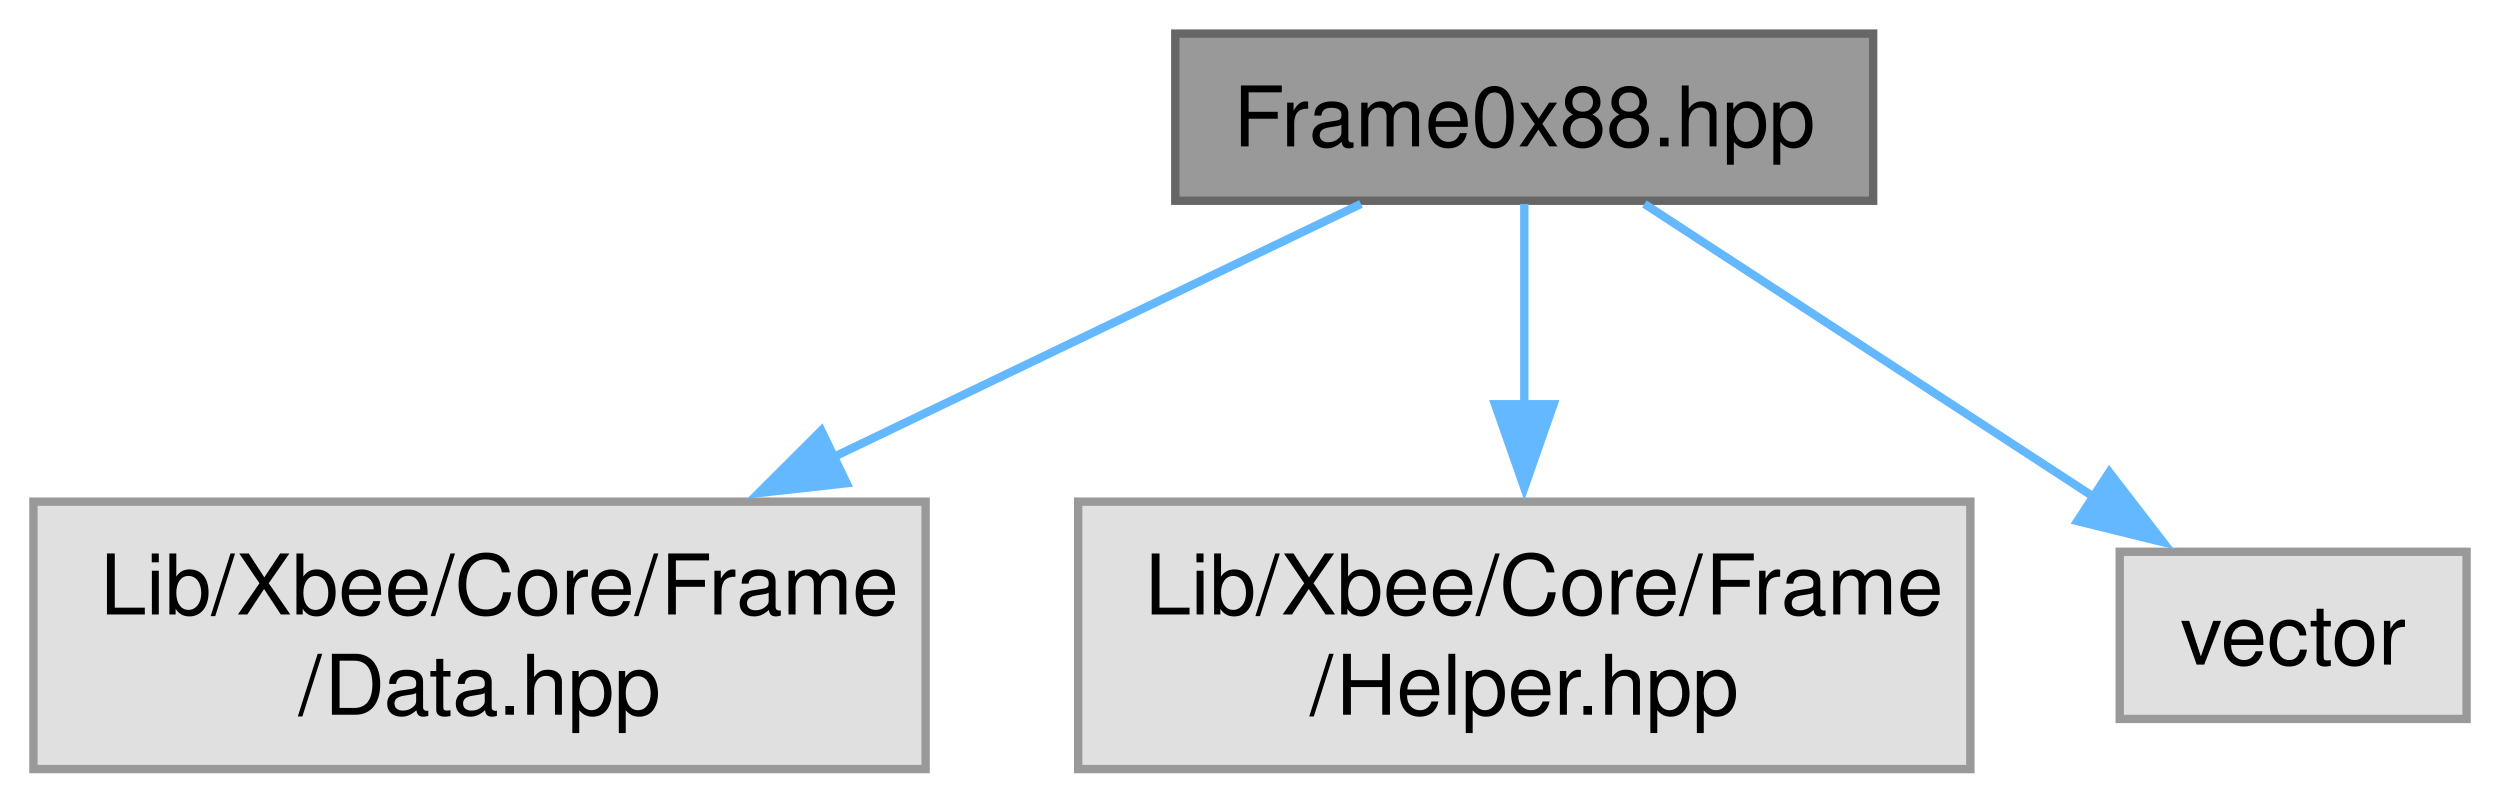
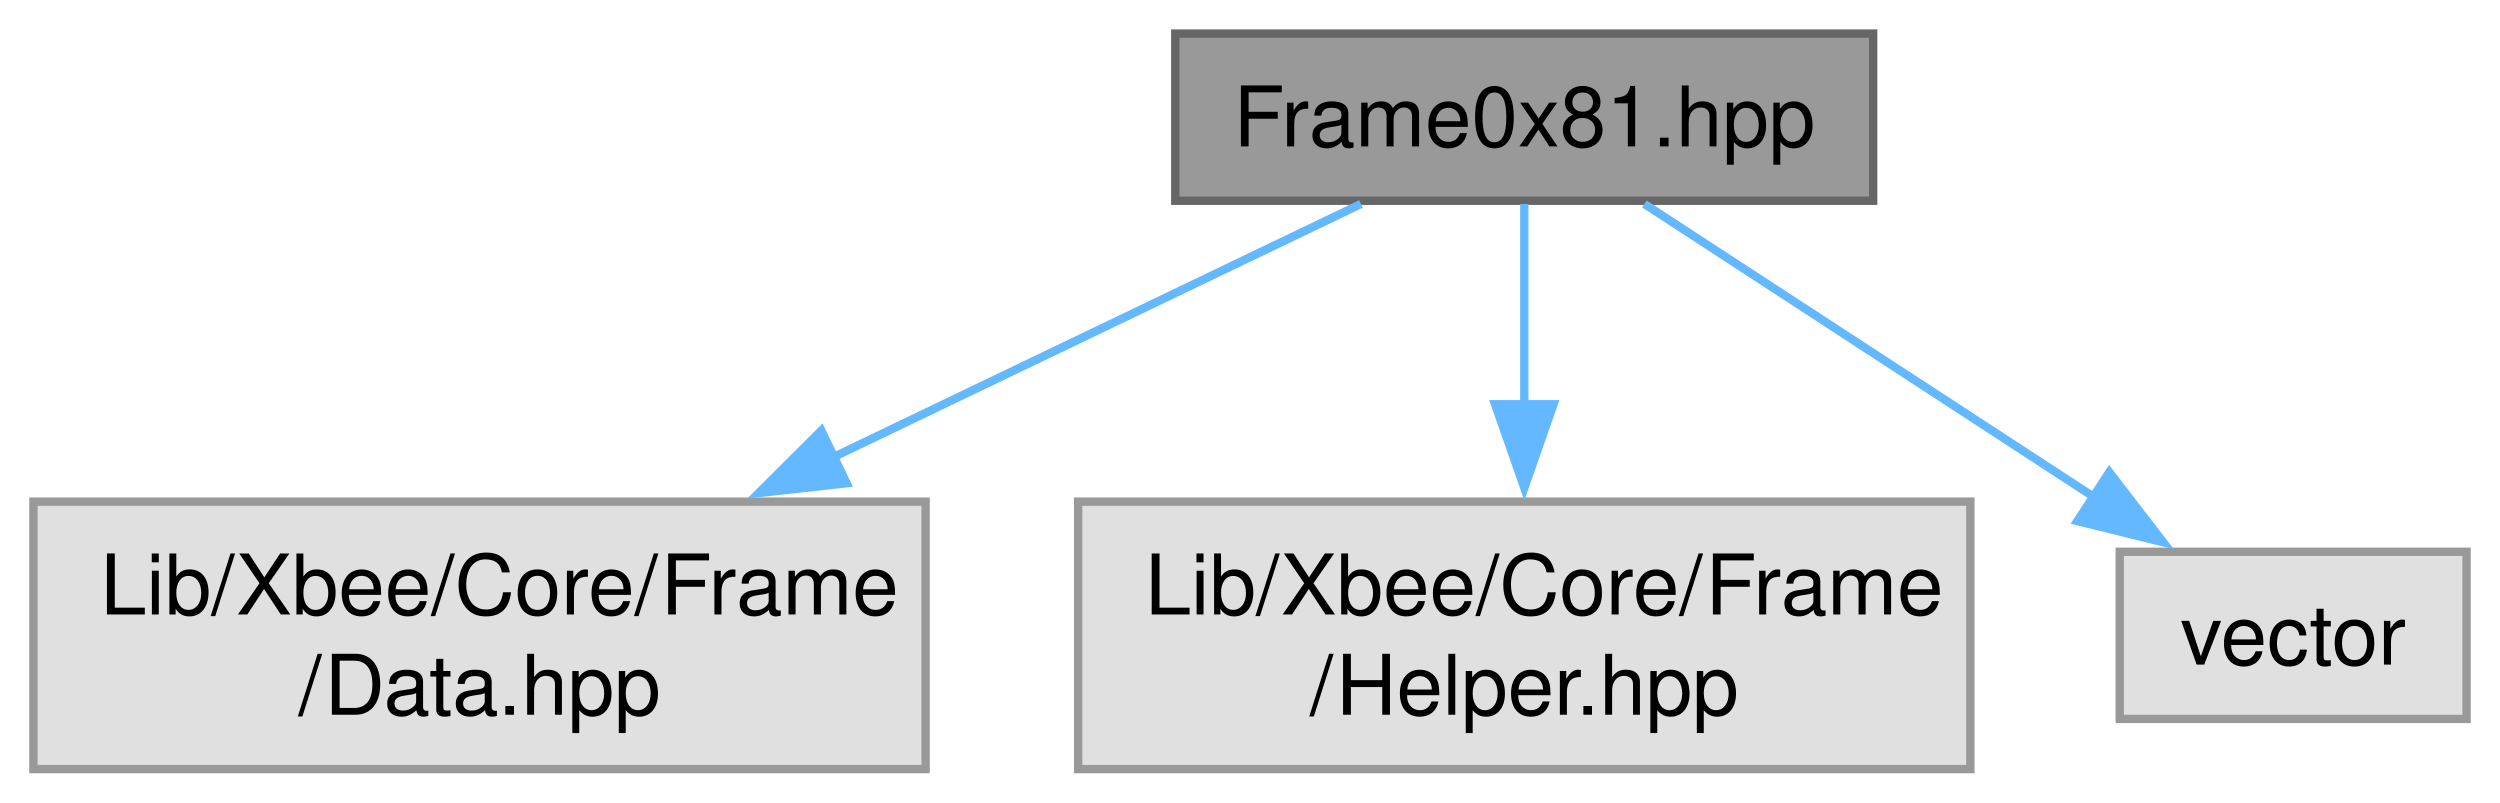
<svg xmlns="http://www.w3.org/2000/svg" xmlns:xlink="http://www.w3.org/1999/xlink" width="299pt" height="96pt" viewBox="0.00 0.00 299.12 96.00">
  <g id="graph0" class="graph" transform="scale(1 1) rotate(0) translate(4 92)">
    <g id="Node000001" class="node">
      <g id="a_Node000001">
-         <a xlink:title="Defines the Frame0x88 class for handling Frame-0x88 responses from the device.">
+         <a xlink:title="Defines the Frame0x81 class for handling specific frame data in the Xbee communication protocol.">
          <polygon fill="#999999" stroke="#666666" points="220.12,-88 136.62,-88 136.62,-68 220.12,-68 220.12,-88" />
-           <text text-anchor="middle" x="178.38" y="-74.5" font-family="Helvetica,sans-Serif" font-size="10.00">Frame0x88.hpp</text>
+           <text text-anchor="middle" x="178.38" y="-74.5" font-family="Helvetica,sans-Serif" font-size="10.00">Frame0x81.hpp</text>
        </a>
      </g>
    </g>
    <g id="Node000002" class="node">
      <g id="a_Node000002">
        <a xlink:title=" ">
          <polygon fill="#e0e0e0" stroke="#999999" points="106.75,-32 0,-32 0,0 106.75,0 106.75,-32" />
          <text text-anchor="start" x="8" y="-18.5" font-family="Helvetica,sans-Serif" font-size="10.00">Lib/Xbee/Core/Frame</text>
          <text text-anchor="middle" x="53.38" y="-6.5" font-family="Helvetica,sans-Serif" font-size="10.00">/Data.hpp</text>
        </a>
      </g>
    </g>
    <g id="edge1_Node000001_Node000002" class="edge">
      <g id="a_edge1_Node000001_Node000002">
        <a xlink:title=" ">
          <path fill="none" stroke="#63b8ff" d="M158.84,-67.62C141.97,-59.52 116.99,-47.53 95.58,-37.26" />
          <polygon fill="#63b8ff" stroke="#63b8ff" points="97.3,-34.2 86.77,-33.03 94.27,-40.51 97.3,-34.2" />
        </a>
      </g>
    </g>
    <g id="Node000003" class="node">
      <g id="a_Node000003">
        <a xlink:title=" ">
          <polygon fill="#e0e0e0" stroke="#999999" points="231.75,-32 125,-32 125,0 231.75,0 231.75,-32" />
          <text text-anchor="start" x="133" y="-18.5" font-family="Helvetica,sans-Serif" font-size="10.00">Lib/Xbee/Core/Frame</text>
          <text text-anchor="middle" x="178.38" y="-6.5" font-family="Helvetica,sans-Serif" font-size="10.00">/Helper.hpp</text>
        </a>
      </g>
    </g>
    <g id="edge2_Node000001_Node000003" class="edge">
      <g id="a_edge2_Node000001_Node000003">
        <a xlink:title=" ">
          <path fill="none" stroke="#63b8ff" d="M178.38,-67.62C178.38,-61.1 178.38,-52.05 178.38,-43.4" />
          <polygon fill="#63b8ff" stroke="#63b8ff" points="181.88,-43.65 178.38,-33.65 174.88,-43.65 181.88,-43.65" />
        </a>
      </g>
    </g>
    <g id="Node000004" class="node">
      <g id="a_Node000004">
        <a xlink:title=" ">
          <polygon fill="#e0e0e0" stroke="#999999" points="291.12,-26 249.62,-26 249.62,-6 291.12,-6 291.12,-26" />
          <text text-anchor="middle" x="270.38" y="-12.5" font-family="Helvetica,sans-Serif" font-size="10.00">vector</text>
        </a>
      </g>
    </g>
    <g id="edge3_Node000001_Node000004" class="edge">
      <g id="a_edge3_Node000001_Node000004">
        <a xlink:title=" ">
          <path fill="none" stroke="#63b8ff" d="M192.75,-67.62C207.2,-58.2 229.71,-43.52 246.78,-32.39" />
          <polygon fill="#63b8ff" stroke="#63b8ff" points="248.37,-35.53 254.83,-27.14 244.55,-29.67 248.37,-35.53" />
        </a>
      </g>
    </g>
  </g>
</svg>
